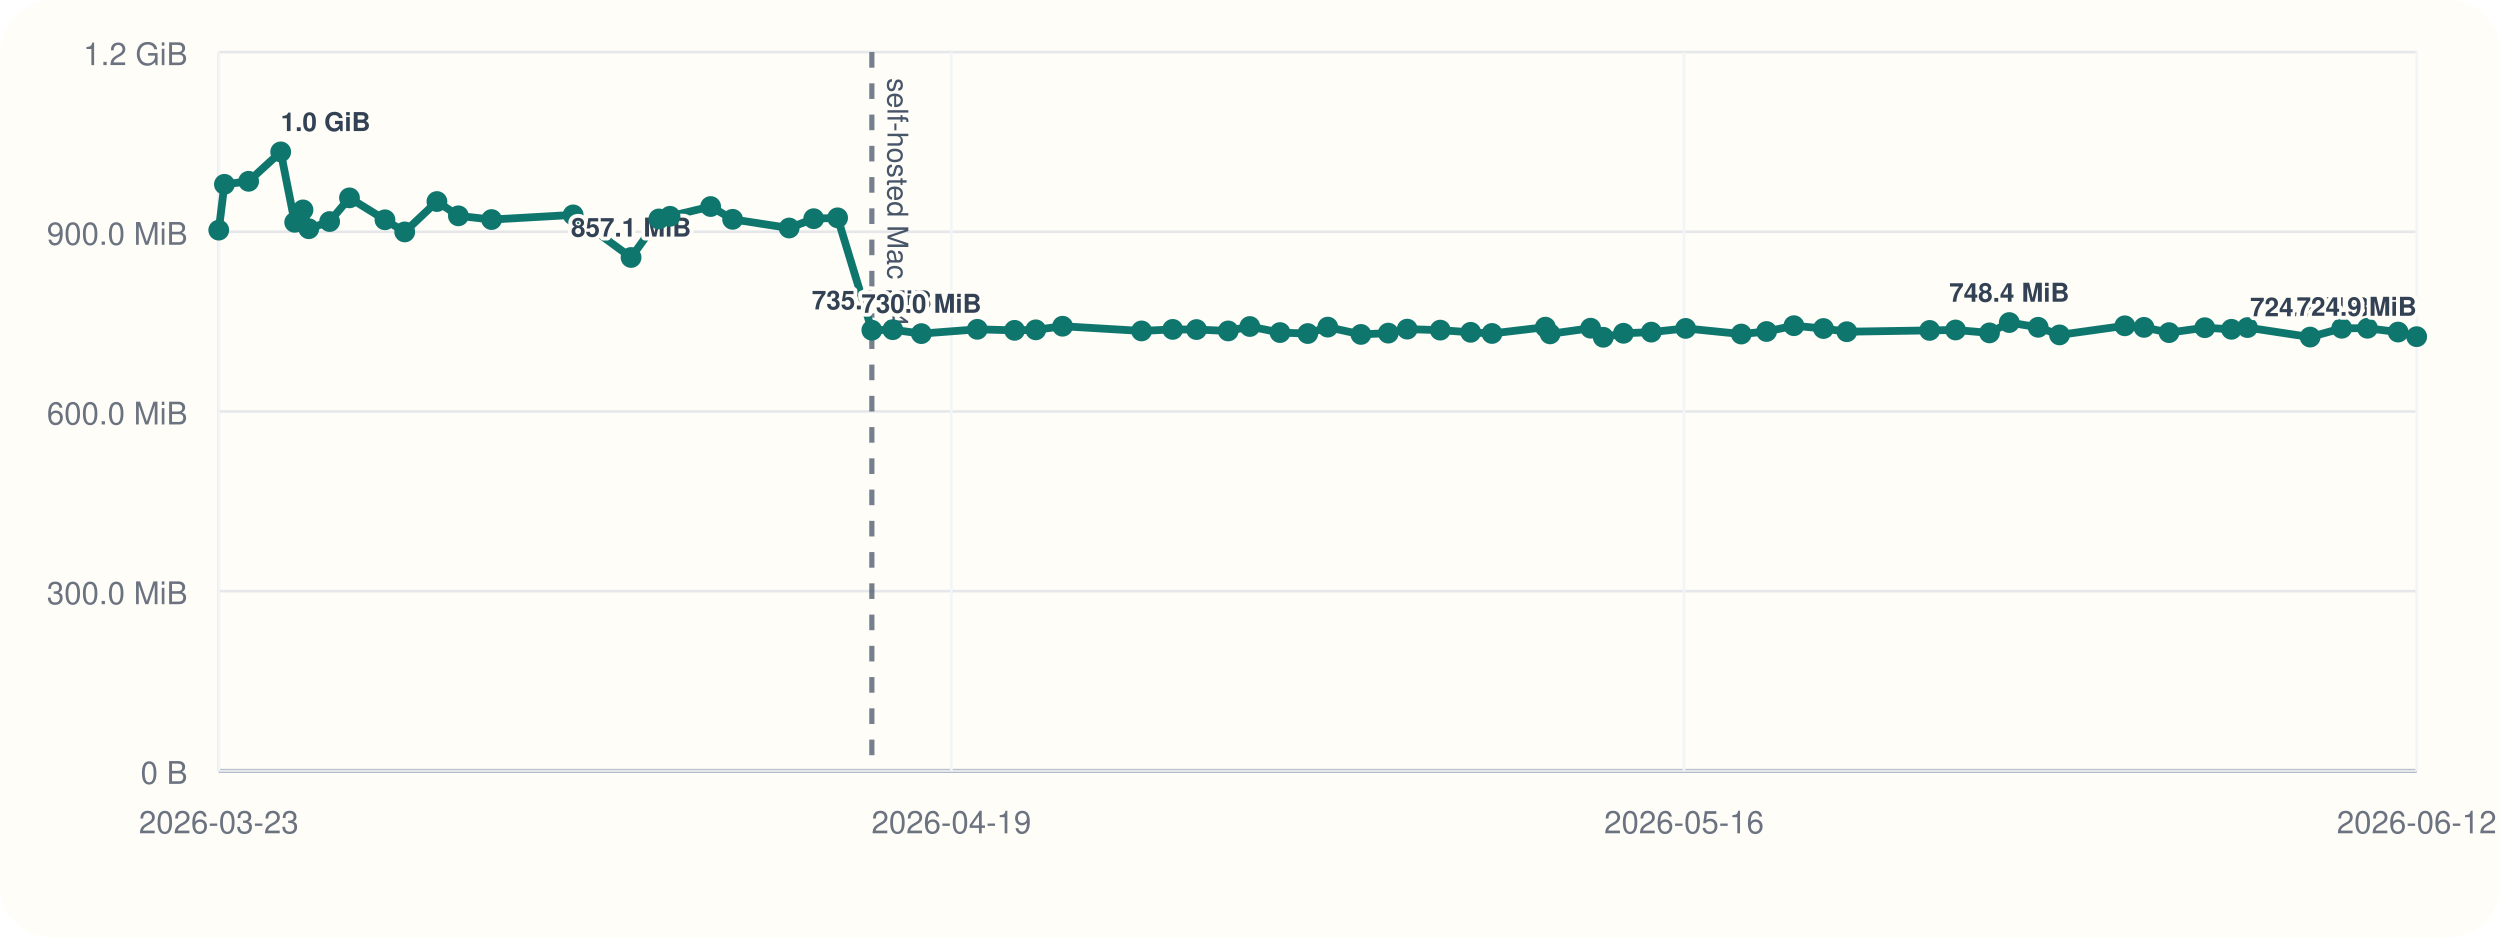
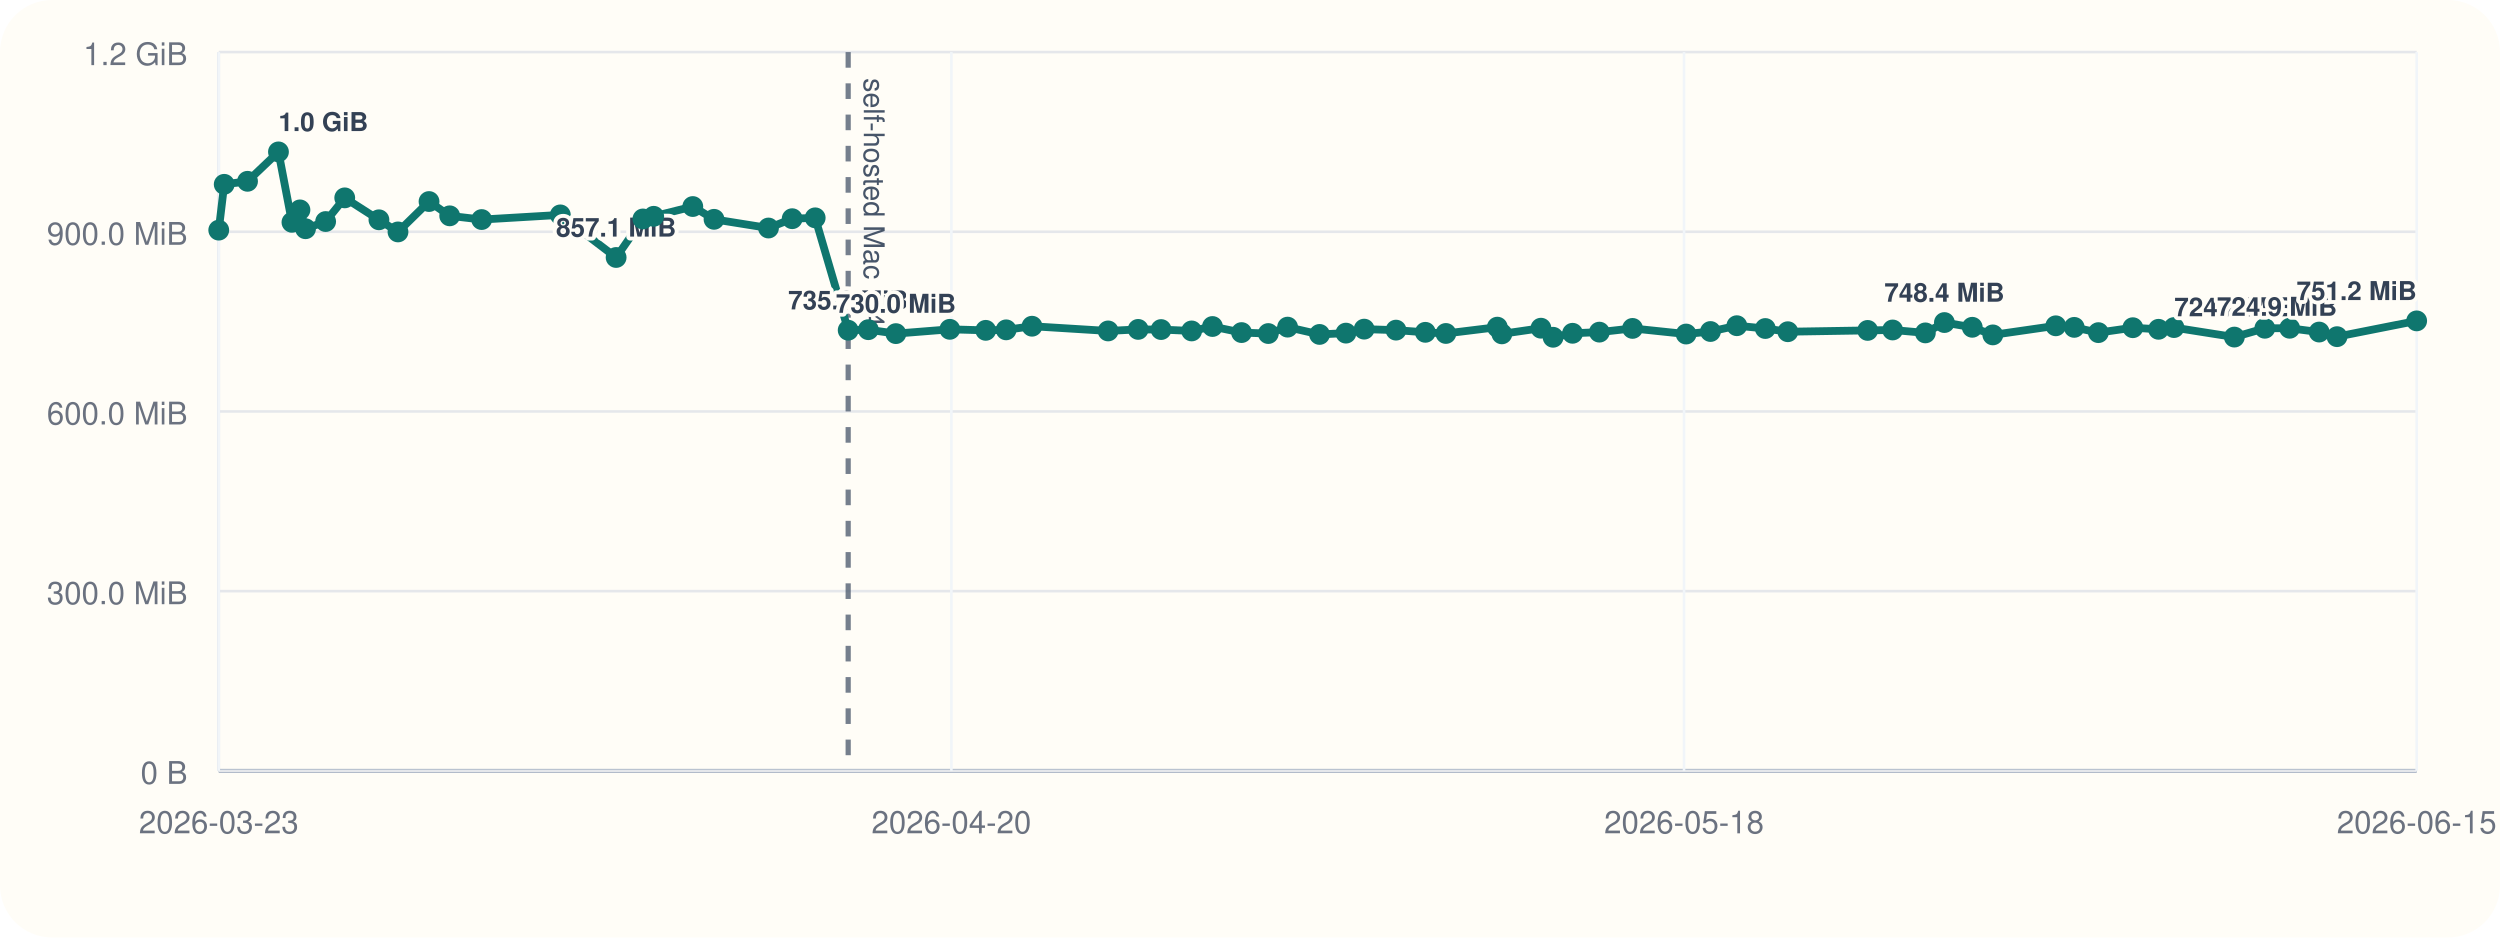
<svg xmlns="http://www.w3.org/2000/svg" viewBox="0 0 960 360">
  <rect width="960" height="360" rx="20" fill="#fffdf7" />
  <line x1="84" y1="296" x2="928" y2="296" stroke="#cbd5e1" stroke-width="1" />
  <line x1="84" y1="20" x2="84" y2="296" stroke="#cbd5e1" stroke-width="1" />
  <line x1="84" y1="296.00" x2="928" y2="296.00" stroke="#94a3b8" stroke-width="1.5" />
  <line x1="84" y1="296.00" x2="928" y2="296.00" stroke="#e5e7eb" stroke-width="1" />
  <text x="72" y="301.00" text-anchor="end" font-size="12" font-family="Helvetica, Arial, sans-serif" fill="#6b7280">0 B</text>
  <line x1="84" y1="227.00" x2="928" y2="227.00" stroke="#e5e7eb" stroke-width="1" />
  <text x="72" y="232.00" text-anchor="end" font-size="12" font-family="Helvetica, Arial, sans-serif" fill="#6b7280">300.0 MiB</text>
  <line x1="84" y1="158.00" x2="928" y2="158.00" stroke="#e5e7eb" stroke-width="1" />
  <text x="72" y="163.00" text-anchor="end" font-size="12" font-family="Helvetica, Arial, sans-serif" fill="#6b7280">600.0 MiB</text>
  <line x1="84" y1="89.00" x2="928" y2="89.00" stroke="#e5e7eb" stroke-width="1" />
  <text x="72" y="94.00" text-anchor="end" font-size="12" font-family="Helvetica, Arial, sans-serif" fill="#6b7280">900.0 MiB</text>
  <line x1="84" y1="20.00" x2="928" y2="20.00" stroke="#e5e7eb" stroke-width="1" />
  <text x="72" y="25.00" text-anchor="end" font-size="12" font-family="Helvetica, Arial, sans-serif" fill="#6b7280">1.2 GiB</text>
  <line x1="84.00" y1="20" x2="84.00" y2="296" stroke="#f1f5f9" stroke-width="1" />
  <text x="84.00" y="320" text-anchor="middle" font-size="12" font-family="Helvetica, Arial, sans-serif" fill="#6b7280">2026-03-23</text>
  <line x1="365.33" y1="20" x2="365.33" y2="296" stroke="#f1f5f9" stroke-width="1" />
-   <text x="365.33" y="320" text-anchor="middle" font-size="12" font-family="Helvetica, Arial, sans-serif" fill="#6b7280">2026-04-19</text>
+   <text x="365.33" y="320" text-anchor="middle" font-size="12" font-family="Helvetica, Arial, sans-serif" fill="#6b7280">2026-04-20</text>
  <line x1="646.67" y1="20" x2="646.67" y2="296" stroke="#f1f5f9" stroke-width="1" />
-   <text x="646.67" y="320" text-anchor="middle" font-size="12" font-family="Helvetica, Arial, sans-serif" fill="#6b7280">2026-05-16</text>
+   <text x="646.67" y="320" text-anchor="middle" font-size="12" font-family="Helvetica, Arial, sans-serif" fill="#6b7280">2026-05-18</text>
  <line x1="928.00" y1="20" x2="928.00" y2="296" stroke="#f1f5f9" stroke-width="1" />
-   <text x="928.00" y="320" text-anchor="middle" font-size="12" font-family="Helvetica, Arial, sans-serif" fill="#6b7280">2026-06-12</text>
-   <line x1="334.79" y1="20" x2="334.79" y2="296" stroke="#475569" stroke-width="2" stroke-dasharray="6 6" opacity="0.75" />
-   <text x="340.79" y="30" transform="rotate(90 340.79 30)" font-size="11" font-family="Helvetica, Arial, sans-serif" fill="#475569">self-hosted Mac M4</text>
-   <polyline fill="none" stroke="#0f766e" stroke-width="3" points="84.00,88.37 86.18,70.78 95.47,69.62 107.79,58.33 113.16,85.36 116.35,80.60 118.58,87.83 126.58,85.07 134.20,75.98 147.82,84.40 155.41,89.06 167.78,77.39 176.02,82.88 188.76,84.31 220.09,82.52 242.33,98.87 253.00,84.08 257.29,83.06 272.88,79.31 281.33,84.22 303.04,87.56 312.47,83.98 321.64,83.65 334.79,126.80 342.82,126.60 353.80,128.11 375.28,126.46 389.59,126.85 397.73,126.66 408.03,125.27 438.36,127.08 450.32,126.49 459.46,126.55 471.64,127.08 479.94,125.38 491.53,127.71 502.18,128.08 509.87,125.62 522.60,128.42 533.11,127.92 540.37,126.39 553.06,126.77 564.74,127.61 572.93,128.05 593.42,125.63 595.24,128.20 610.80,126.03 615.65,129.51 623.40,127.98 634.09,127.54 647.29,126.11 668.65,128.27 678.36,127.30 688.86,125.07 700.20,126.15 709.18,127.38 740.98,126.88 750.93,126.71 763.97,127.83 771.56,123.86 782.66,125.68 790.86,128.60 815.93,125.11 823.28,125.71 832.91,127.73 846.64,125.84 856.88,126.45 863.02,125.79 887.09,129.44 899.23,126.05 909.12,126.05 920.87,127.51 928.00,129.28" />
+   <text x="928.00" y="320" text-anchor="middle" font-size="12" font-family="Helvetica, Arial, sans-serif" fill="#6b7280">2026-06-15</text>
+   <line x1="325.70" y1="20" x2="325.70" y2="296" stroke="#475569" stroke-width="2" stroke-dasharray="6 6" opacity="0.75" />
+   <text x="331.70" y="30" transform="rotate(90 331.70 30)" font-size="11" font-family="Helvetica, Arial, sans-serif" fill="#475569">self-hosted Mac M4</text>
+   <polyline fill="none" stroke="#0f766e" stroke-width="3" points="84.00,88.37 86.10,70.78 95.05,69.62 106.93,58.33 112.11,85.36 115.18,80.60 117.32,87.83 125.04,85.07 132.38,75.98 145.51,84.40 152.83,89.06 164.75,77.39 172.69,82.88 184.96,84.31 215.16,82.52 236.59,98.87 246.88,84.08 251.02,83.06 266.03,79.31 274.19,84.22 295.10,87.56 304.20,83.98 313.03,83.65 325.70,126.80 333.44,126.60 344.02,128.11 364.73,126.46 378.52,126.85 386.36,126.66 396.29,125.27 425.52,127.08 437.05,126.49 445.86,126.55 457.59,127.08 465.59,125.38 476.76,127.71 487.03,128.08 494.44,125.62 506.71,128.42 516.84,127.92 523.84,126.39 536.07,126.77 547.33,127.61 555.22,128.05 574.97,125.63 576.72,128.20 591.72,126.03 596.39,129.51 603.86,127.98 614.16,127.54 626.89,126.11 647.47,128.27 656.82,127.30 666.95,125.07 677.88,126.15 686.53,127.38 717.18,126.88 726.77,126.71 739.34,127.83 746.65,123.86 757.35,125.68 765.25,128.60 789.42,125.11 796.50,125.71 805.78,127.73 819.01,125.84 828.88,126.45 834.80,125.79 857.99,129.44 869.70,126.05 879.23,126.05 890.56,127.51 897.42,129.28 928.00,123.22" />
  <circle cx="84.00" cy="88.37" r="4" fill="#0f766e" />
-   <circle cx="86.18" cy="70.78" r="4" fill="#0f766e" />
-   <circle cx="95.47" cy="69.62" r="4" fill="#0f766e" />
-   <circle cx="107.79" cy="58.33" r="4" fill="#0f766e" />
-   <text x="107.79" y="50.33" text-anchor="start" font-size="10" font-family="Helvetica, Arial, sans-serif" font-weight="600" paint-order="stroke" stroke="#fffdf7" stroke-width="3" stroke-linejoin="round" fill="#334155">1.0 GiB</text>
-   <circle cx="113.16" cy="85.36" r="4" fill="#0f766e" />
-   <circle cx="116.35" cy="80.60" r="4" fill="#0f766e" />
-   <circle cx="118.58" cy="87.83" r="4" fill="#0f766e" />
-   <circle cx="126.58" cy="85.07" r="4" fill="#0f766e" />
-   <circle cx="134.20" cy="75.98" r="4" fill="#0f766e" />
-   <circle cx="147.82" cy="84.40" r="4" fill="#0f766e" />
-   <circle cx="155.41" cy="89.06" r="4" fill="#0f766e" />
-   <circle cx="167.78" cy="77.39" r="4" fill="#0f766e" />
-   <circle cx="176.02" cy="82.88" r="4" fill="#0f766e" />
-   <circle cx="188.76" cy="84.31" r="4" fill="#0f766e" />
-   <circle cx="220.09" cy="82.52" r="4" fill="#0f766e" />
-   <circle cx="242.33" cy="98.87" r="4" fill="#0f766e" />
-   <text x="242.33" y="90.87" text-anchor="middle" font-size="10" font-family="Helvetica, Arial, sans-serif" font-weight="600" paint-order="stroke" stroke="#fffdf7" stroke-width="3" stroke-linejoin="round" fill="#334155">857.1 MiB</text>
-   <circle cx="253.00" cy="84.08" r="4" fill="#0f766e" />
-   <circle cx="257.29" cy="83.06" r="4" fill="#0f766e" />
-   <circle cx="272.88" cy="79.31" r="4" fill="#0f766e" />
-   <circle cx="281.33" cy="84.22" r="4" fill="#0f766e" />
-   <circle cx="303.04" cy="87.56" r="4" fill="#0f766e" />
-   <circle cx="312.47" cy="83.98" r="4" fill="#0f766e" />
-   <circle cx="321.64" cy="83.65" r="4" fill="#0f766e" />
-   <circle cx="334.79" cy="126.80" r="4" fill="#0f766e" />
-   <text x="334.79" y="118.80" text-anchor="middle" font-size="10" font-family="Helvetica, Arial, sans-serif" font-weight="600" paint-order="stroke" stroke="#fffdf7" stroke-width="3" stroke-linejoin="round" fill="#334155">735.6 MiB</text>
-   <circle cx="342.82" cy="126.60" r="4" fill="#0f766e" />
-   <circle cx="353.80" cy="128.11" r="4" fill="#0f766e" />
-   <text x="353.80" y="120.11" text-anchor="middle" font-size="10" font-family="Helvetica, Arial, sans-serif" font-weight="600" paint-order="stroke" stroke="#fffdf7" stroke-width="3" stroke-linejoin="round" fill="#334155">730.0 MiB</text>
-   <circle cx="375.28" cy="126.46" r="4" fill="#0f766e" />
-   <circle cx="389.59" cy="126.85" r="4" fill="#0f766e" />
-   <circle cx="397.73" cy="126.66" r="4" fill="#0f766e" />
-   <circle cx="408.03" cy="125.27" r="4" fill="#0f766e" />
-   <circle cx="438.36" cy="127.08" r="4" fill="#0f766e" />
-   <circle cx="450.32" cy="126.49" r="4" fill="#0f766e" />
-   <circle cx="459.46" cy="126.55" r="4" fill="#0f766e" />
-   <circle cx="471.64" cy="127.08" r="4" fill="#0f766e" />
-   <circle cx="479.94" cy="125.38" r="4" fill="#0f766e" />
-   <circle cx="491.53" cy="127.71" r="4" fill="#0f766e" />
-   <circle cx="502.18" cy="128.08" r="4" fill="#0f766e" />
-   <circle cx="509.87" cy="125.62" r="4" fill="#0f766e" />
-   <circle cx="522.60" cy="128.42" r="4" fill="#0f766e" />
-   <circle cx="533.11" cy="127.92" r="4" fill="#0f766e" />
-   <circle cx="540.37" cy="126.39" r="4" fill="#0f766e" />
-   <circle cx="553.06" cy="126.77" r="4" fill="#0f766e" />
-   <circle cx="564.74" cy="127.61" r="4" fill="#0f766e" />
-   <circle cx="572.93" cy="128.05" r="4" fill="#0f766e" />
-   <circle cx="593.42" cy="125.63" r="4" fill="#0f766e" />
-   <circle cx="595.24" cy="128.20" r="4" fill="#0f766e" />
-   <circle cx="610.80" cy="126.03" r="4" fill="#0f766e" />
-   <circle cx="615.65" cy="129.51" r="4" fill="#0f766e" />
-   <circle cx="623.40" cy="127.98" r="4" fill="#0f766e" />
-   <circle cx="634.09" cy="127.54" r="4" fill="#0f766e" />
-   <circle cx="647.29" cy="126.11" r="4" fill="#0f766e" />
-   <circle cx="668.65" cy="128.27" r="4" fill="#0f766e" />
-   <circle cx="678.36" cy="127.30" r="4" fill="#0f766e" />
-   <circle cx="688.86" cy="125.07" r="4" fill="#0f766e" />
-   <circle cx="700.20" cy="126.15" r="4" fill="#0f766e" />
-   <circle cx="709.18" cy="127.38" r="4" fill="#0f766e" />
-   <circle cx="740.98" cy="126.88" r="4" fill="#0f766e" />
-   <circle cx="750.93" cy="126.71" r="4" fill="#0f766e" />
-   <circle cx="763.97" cy="127.83" r="4" fill="#0f766e" />
-   <circle cx="771.56" cy="123.86" r="4" fill="#0f766e" />
-   <text x="771.56" y="115.86" text-anchor="middle" font-size="10" font-family="Helvetica, Arial, sans-serif" font-weight="600" paint-order="stroke" stroke="#fffdf7" stroke-width="3" stroke-linejoin="round" fill="#334155">748.4 MiB</text>
-   <circle cx="782.66" cy="125.68" r="4" fill="#0f766e" />
-   <circle cx="790.86" cy="128.60" r="4" fill="#0f766e" />
-   <circle cx="815.93" cy="125.11" r="4" fill="#0f766e" />
-   <circle cx="823.28" cy="125.71" r="4" fill="#0f766e" />
-   <circle cx="832.91" cy="127.73" r="4" fill="#0f766e" />
-   <circle cx="846.64" cy="125.84" r="4" fill="#0f766e" />
-   <circle cx="856.88" cy="126.45" r="4" fill="#0f766e" />
-   <circle cx="863.02" cy="125.79" r="4" fill="#0f766e" />
-   <circle cx="887.09" cy="129.44" r="4" fill="#0f766e" />
-   <text x="887.09" y="121.44" text-anchor="middle" font-size="10" font-family="Helvetica, Arial, sans-serif" font-weight="600" paint-order="stroke" stroke="#fffdf7" stroke-width="3" stroke-linejoin="round" fill="#334155">724.2 MiB</text>
-   <circle cx="899.23" cy="126.05" r="4" fill="#0f766e" />
-   <circle cx="909.12" cy="126.05" r="4" fill="#0f766e" />
-   <circle cx="920.87" cy="127.51" r="4" fill="#0f766e" />
-   <circle cx="928.00" cy="129.28" r="4" fill="#0f766e" />
-   <text x="928.00" y="121.28" text-anchor="end" font-size="10" font-family="Helvetica, Arial, sans-serif" font-weight="600" paint-order="stroke" stroke="#fffdf7" stroke-width="3" stroke-linejoin="round" fill="#334155">724.9 MiB</text>
+   <circle cx="86.10" cy="70.78" r="4" fill="#0f766e" />
+   <circle cx="95.05" cy="69.62" r="4" fill="#0f766e" />
+   <circle cx="106.93" cy="58.33" r="4" fill="#0f766e" />
+   <text x="106.93" y="50.33" text-anchor="start" font-size="10" font-family="Helvetica, Arial, sans-serif" font-weight="600" paint-order="stroke" stroke="#fffdf7" stroke-width="3" stroke-linejoin="round" fill="#334155">1.0 GiB</text>
+   <circle cx="112.11" cy="85.36" r="4" fill="#0f766e" />
+   <circle cx="115.18" cy="80.60" r="4" fill="#0f766e" />
+   <circle cx="117.32" cy="87.83" r="4" fill="#0f766e" />
+   <circle cx="125.04" cy="85.07" r="4" fill="#0f766e" />
+   <circle cx="132.38" cy="75.98" r="4" fill="#0f766e" />
+   <circle cx="145.51" cy="84.40" r="4" fill="#0f766e" />
+   <circle cx="152.83" cy="89.06" r="4" fill="#0f766e" />
+   <circle cx="164.75" cy="77.39" r="4" fill="#0f766e" />
+   <circle cx="172.69" cy="82.88" r="4" fill="#0f766e" />
+   <circle cx="184.96" cy="84.31" r="4" fill="#0f766e" />
+   <circle cx="215.16" cy="82.52" r="4" fill="#0f766e" />
+   <circle cx="236.59" cy="98.87" r="4" fill="#0f766e" />
+   <text x="236.59" y="90.87" text-anchor="middle" font-size="10" font-family="Helvetica, Arial, sans-serif" font-weight="600" paint-order="stroke" stroke="#fffdf7" stroke-width="3" stroke-linejoin="round" fill="#334155">857.1 MiB</text>
+   <circle cx="246.88" cy="84.08" r="4" fill="#0f766e" />
+   <circle cx="251.02" cy="83.06" r="4" fill="#0f766e" />
+   <circle cx="266.03" cy="79.31" r="4" fill="#0f766e" />
+   <circle cx="274.19" cy="84.22" r="4" fill="#0f766e" />
+   <circle cx="295.10" cy="87.56" r="4" fill="#0f766e" />
+   <circle cx="304.20" cy="83.98" r="4" fill="#0f766e" />
+   <circle cx="313.03" cy="83.65" r="4" fill="#0f766e" />
+   <circle cx="325.70" cy="126.80" r="4" fill="#0f766e" />
+   <text x="325.70" y="118.80" text-anchor="middle" font-size="10" font-family="Helvetica, Arial, sans-serif" font-weight="600" paint-order="stroke" stroke="#fffdf7" stroke-width="3" stroke-linejoin="round" fill="#334155">735.6 MiB</text>
+   <circle cx="333.44" cy="126.60" r="4" fill="#0f766e" />
+   <circle cx="344.02" cy="128.11" r="4" fill="#0f766e" />
+   <text x="344.02" y="120.11" text-anchor="middle" font-size="10" font-family="Helvetica, Arial, sans-serif" font-weight="600" paint-order="stroke" stroke="#fffdf7" stroke-width="3" stroke-linejoin="round" fill="#334155">730.0 MiB</text>
+   <circle cx="364.73" cy="126.46" r="4" fill="#0f766e" />
+   <circle cx="378.52" cy="126.85" r="4" fill="#0f766e" />
+   <circle cx="386.36" cy="126.66" r="4" fill="#0f766e" />
+   <circle cx="396.29" cy="125.27" r="4" fill="#0f766e" />
+   <circle cx="425.52" cy="127.08" r="4" fill="#0f766e" />
+   <circle cx="437.05" cy="126.49" r="4" fill="#0f766e" />
+   <circle cx="445.86" cy="126.55" r="4" fill="#0f766e" />
+   <circle cx="457.59" cy="127.08" r="4" fill="#0f766e" />
+   <circle cx="465.59" cy="125.38" r="4" fill="#0f766e" />
+   <circle cx="476.76" cy="127.71" r="4" fill="#0f766e" />
+   <circle cx="487.03" cy="128.08" r="4" fill="#0f766e" />
+   <circle cx="494.44" cy="125.62" r="4" fill="#0f766e" />
+   <circle cx="506.71" cy="128.42" r="4" fill="#0f766e" />
+   <circle cx="516.84" cy="127.92" r="4" fill="#0f766e" />
+   <circle cx="523.84" cy="126.39" r="4" fill="#0f766e" />
+   <circle cx="536.07" cy="126.77" r="4" fill="#0f766e" />
+   <circle cx="547.33" cy="127.61" r="4" fill="#0f766e" />
+   <circle cx="555.22" cy="128.05" r="4" fill="#0f766e" />
+   <circle cx="574.97" cy="125.63" r="4" fill="#0f766e" />
+   <circle cx="576.72" cy="128.20" r="4" fill="#0f766e" />
+   <circle cx="591.72" cy="126.03" r="4" fill="#0f766e" />
+   <circle cx="596.39" cy="129.51" r="4" fill="#0f766e" />
+   <circle cx="603.86" cy="127.98" r="4" fill="#0f766e" />
+   <circle cx="614.16" cy="127.54" r="4" fill="#0f766e" />
+   <circle cx="626.89" cy="126.11" r="4" fill="#0f766e" />
+   <circle cx="647.47" cy="128.27" r="4" fill="#0f766e" />
+   <circle cx="656.82" cy="127.30" r="4" fill="#0f766e" />
+   <circle cx="666.95" cy="125.07" r="4" fill="#0f766e" />
+   <circle cx="677.88" cy="126.15" r="4" fill="#0f766e" />
+   <circle cx="686.53" cy="127.38" r="4" fill="#0f766e" />
+   <circle cx="717.18" cy="126.88" r="4" fill="#0f766e" />
+   <circle cx="726.77" cy="126.71" r="4" fill="#0f766e" />
+   <circle cx="739.34" cy="127.83" r="4" fill="#0f766e" />
+   <circle cx="746.65" cy="123.86" r="4" fill="#0f766e" />
+   <text x="746.65" y="115.86" text-anchor="middle" font-size="10" font-family="Helvetica, Arial, sans-serif" font-weight="600" paint-order="stroke" stroke="#fffdf7" stroke-width="3" stroke-linejoin="round" fill="#334155">748.4 MiB</text>
+   <circle cx="757.35" cy="125.68" r="4" fill="#0f766e" />
+   <circle cx="765.25" cy="128.60" r="4" fill="#0f766e" />
+   <circle cx="789.42" cy="125.11" r="4" fill="#0f766e" />
+   <circle cx="796.50" cy="125.71" r="4" fill="#0f766e" />
+   <circle cx="805.78" cy="127.73" r="4" fill="#0f766e" />
+   <circle cx="819.01" cy="125.84" r="4" fill="#0f766e" />
+   <circle cx="828.88" cy="126.45" r="4" fill="#0f766e" />
+   <circle cx="834.80" cy="125.79" r="4" fill="#0f766e" />
+   <circle cx="857.99" cy="129.44" r="4" fill="#0f766e" />
+   <text x="857.99" y="121.44" text-anchor="middle" font-size="10" font-family="Helvetica, Arial, sans-serif" font-weight="600" paint-order="stroke" stroke="#fffdf7" stroke-width="3" stroke-linejoin="round" fill="#334155">724.2 MiB</text>
+   <circle cx="869.70" cy="126.05" r="4" fill="#0f766e" />
+   <circle cx="879.23" cy="126.05" r="4" fill="#0f766e" />
+   <circle cx="890.56" cy="127.51" r="4" fill="#0f766e" />
+   <circle cx="897.42" cy="129.28" r="4" fill="#0f766e" />
+   <text x="897.42" y="121.28" text-anchor="end" font-size="10" font-family="Helvetica, Arial, sans-serif" font-weight="600" paint-order="stroke" stroke="#fffdf7" stroke-width="3" stroke-linejoin="round" fill="#334155">724.9 MiB</text>
+   <circle cx="928.00" cy="123.22" r="4" fill="#0f766e" />
+   <text x="928.00" y="115.22" text-anchor="end" font-size="10" font-family="Helvetica, Arial, sans-serif" font-weight="600" paint-order="stroke" stroke="#fffdf7" stroke-width="3" stroke-linejoin="round" fill="#334155">751.2 MiB</text>
</svg>
